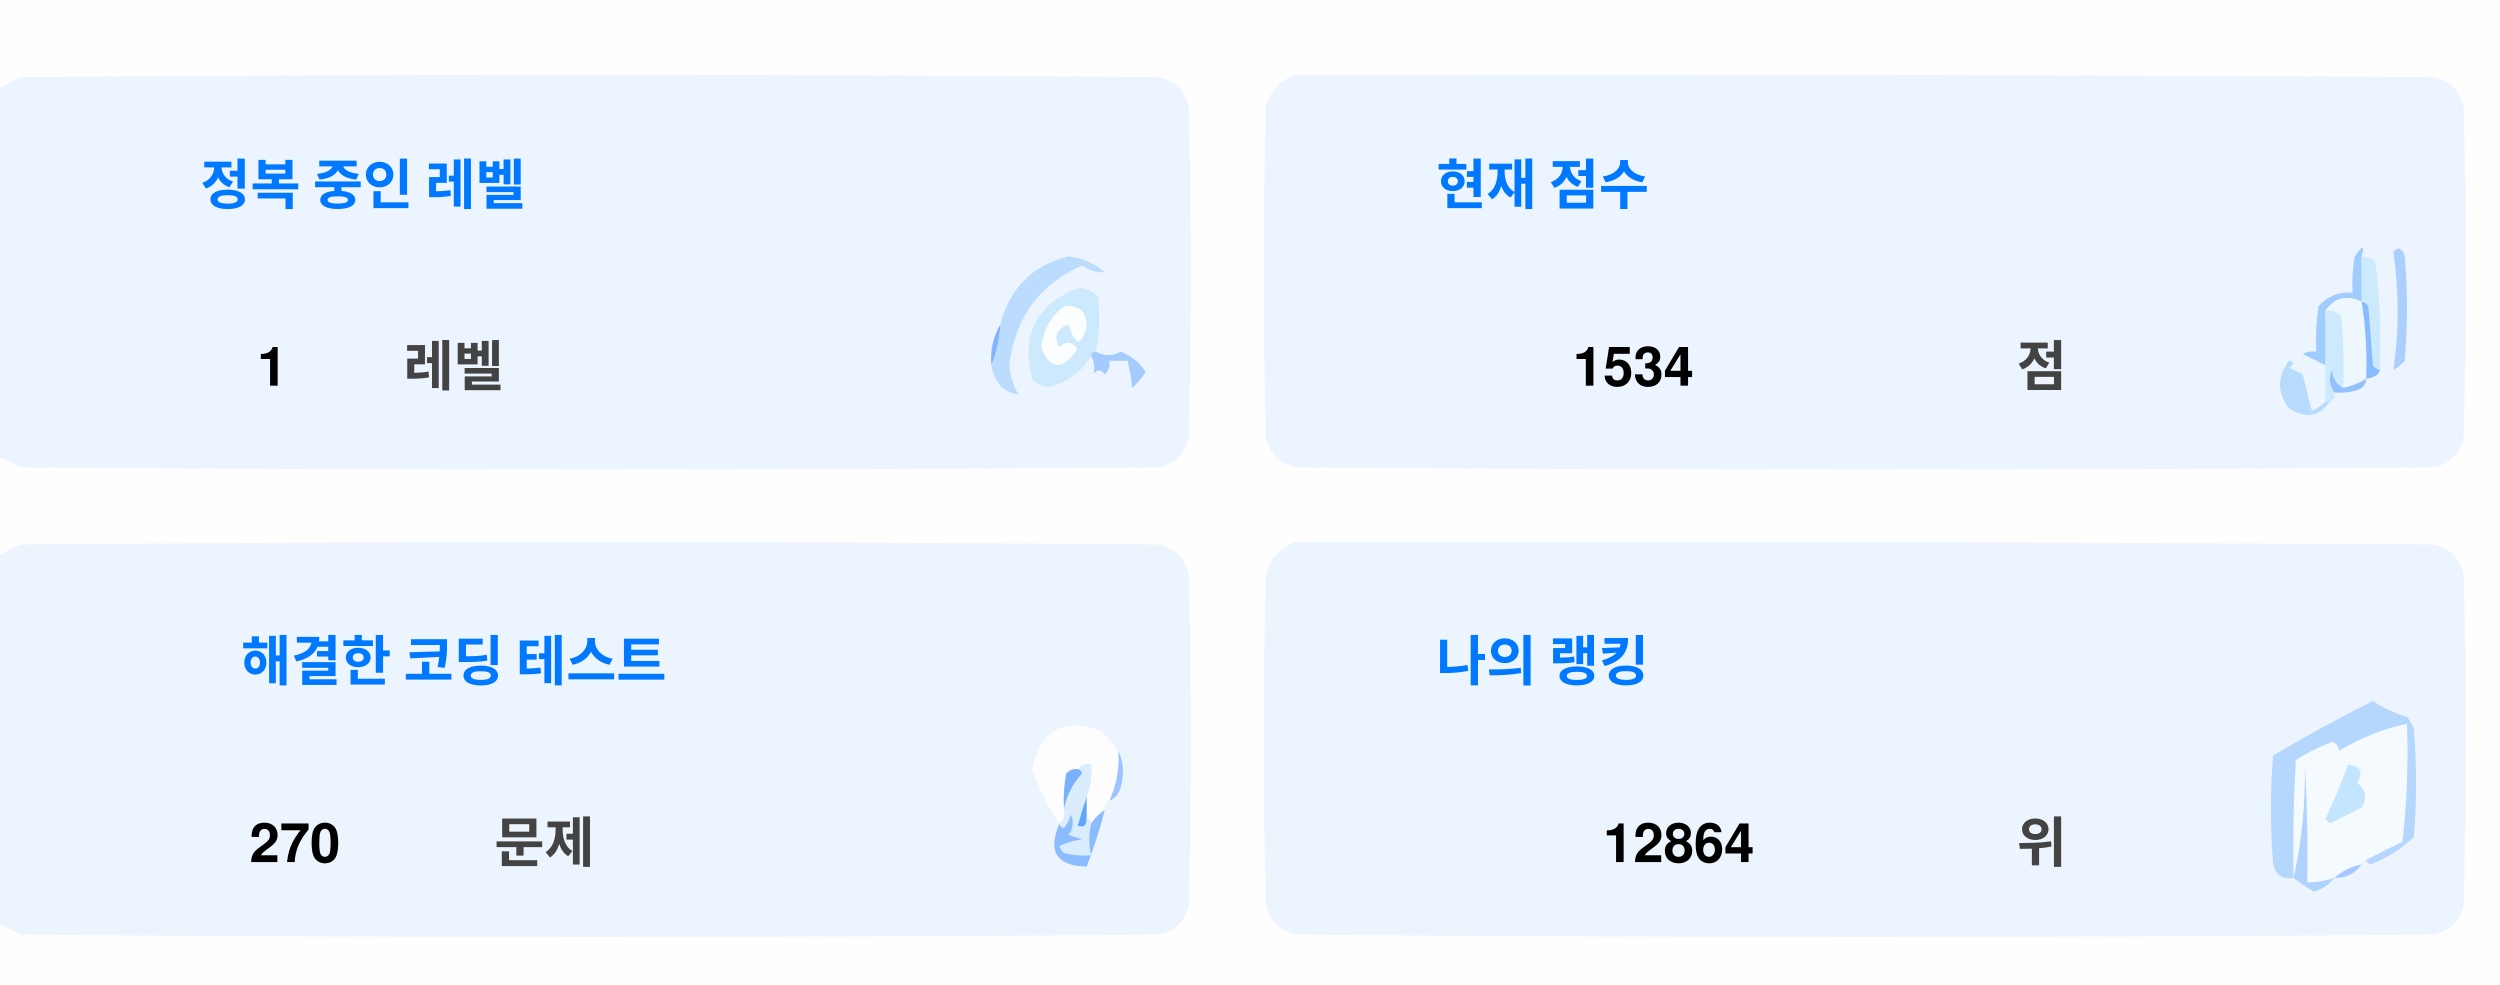
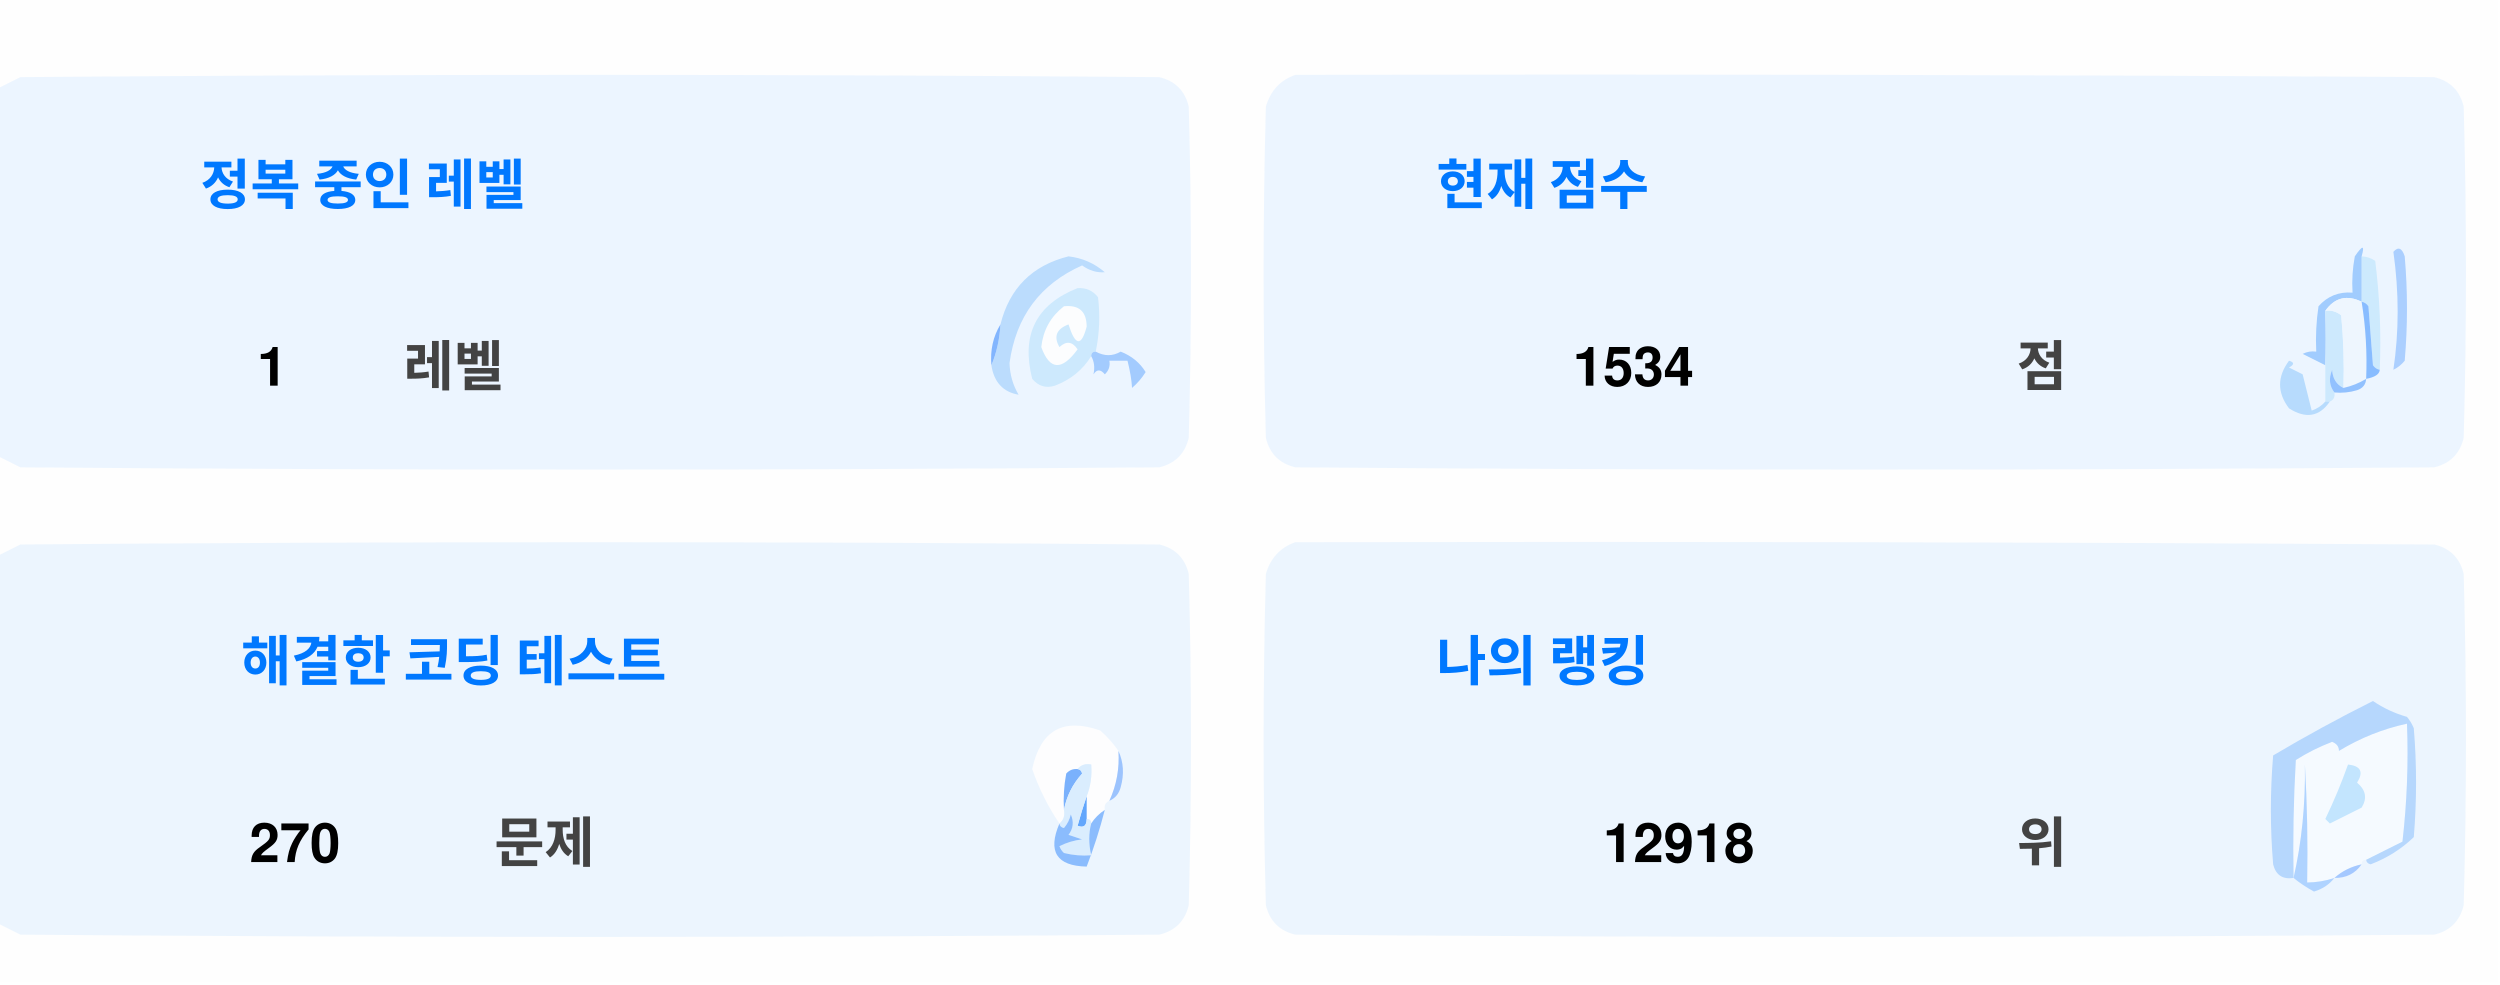
<svg xmlns="http://www.w3.org/2000/svg" version="1.1" width="551px" height="217px" style="shape-rendering:geometricPrecision; text-rendering:geometricPrecision; image-rendering:optimizeQuality; fill-rule:evenodd; clip-rule:evenodd">
  <style>.title {fill: #434343;font-size: 1rem;line-height: 1.5rem;font-weight: bold;font-family: -apple-system, BlinkMacSystemFont, Segoe UI, Helvetica, Arial, sans-serif, Apple Color Emoji, Segoe UI Emoji;}.desc {fill: #434343;font-size: 2.5rem;font-weight: bold;line-height: 1.5rem;font-family: -apple-system, BlinkMacSystemFont, Segoe UI, Helvetica, Arial, sans-serif, Apple Color Emoji, Segoe UI Emoji;}.desc-2 {fill: #434343;font-size: 1rem;font-weight: bold;line-height: 1.5rem;font-family: -apple-system, BlinkMacSystemFont, Segoe UI, Helvetica, Arial, sans-serif, Apple Color Emoji, Segoe UI Emoji;}.text, .desc {animation: twinkling 4s ease-in-out infinite;}@keyframes twinkling {40% { opacity: 1; }50% { opacity: 0.5; }60% { opacity: 1; }70% { opacity: 0.5; }80% { opacity: 1; }}</style>
  <g>
    <path style="opacity:1" fill="#fefefe" d="M -0.5,-0.5 C 183.167,-0.5 366.833,-0.5 550.5,-0.5C 550.5,71.833 550.5,144.167 550.5,216.5C 366.833,216.5 183.167,216.5 -0.5,216.5C -0.5,212.167 -0.5,207.833 -0.5,203.5C 1.14,204.32 2.807,205.153 4.5,206C 88.167,206.667 171.833,206.667 255.5,206C 259,205.167 261.167,203 262,199.5C 262.667,175.167 262.667,150.833 262,126.5C 261.167,123 259,120.833 255.5,120C 171.833,119.333 88.167,119.333 4.5,120C 2.807,120.847 1.14,121.68 -0.5,122.5C -0.5,115.167 -0.5,107.833 -0.5,100.5C 1.14,101.32 2.807,102.153 4.5,103C 88.167,103.667 171.833,103.667 255.5,103C 259,102.167 261.167,100 262,96.5C 262.667,72.167 262.667,47.833 262,23.5C 261.167,20 259,17.833 255.5,17C 171.833,16.333 88.167,16.333 4.5,17C 2.807,17.847 1.14,18.68 -0.5,19.5C -0.5,12.833 -0.5,6.167 -0.5,-0.5 Z" />
  </g>
  <g>
    <path style="opacity:1" fill="#ecf5ff" d="M -0.5,100.5 C -0.5,73.5 -0.5,46.5 -0.5,19.5C 1.14,18.68 2.807,17.847 4.5,17C 88.167,16.333 171.833,16.333 255.5,17C 259,17.833 261.167,20 262,23.5C 262.667,47.833 262.667,72.167 262,96.5C 261.167,100 259,102.167 255.5,103C 171.833,103.667 88.167,103.667 4.5,103C 2.807,102.153 1.14,101.32 -0.5,100.5 Z" />
  </g>
  <g>
    <path style="opacity:1" fill="#ecf5ff" d="M 285.5,16.5 C 369.167,16.333 452.834,16.5 536.5,17C 540,17.833 542.167,20 543,23.5C 543.667,47.833 543.667,72.167 543,96.5C 542.167,100 540,102.167 536.5,103C 452.833,103.667 369.167,103.667 285.5,103C 282,102.167 279.833,100 279,96.5C 278.333,72.167 278.333,47.833 279,23.5C 280.018,19.985 282.185,17.652 285.5,16.5 Z" />
  </g>
  <g>
    <path style="opacity:1" fill="#cdeafd" d="M 520.5,56.5 C 521.583,56.539 522.583,56.873 523.5,57.5C 524.498,65.472 524.831,73.472 524.5,81.5C 523.883,81.389 523.383,81.056 523,80.5C 522.667,76.167 522.333,71.833 522,67.5C 521.617,66.944 521.117,66.611 520.5,66.5C 520.5,63.167 520.5,59.833 520.5,56.5 Z" />
  </g>
  <g>
    <path style="opacity:1" fill="#abcfff" d="M 527.5,55.5 C 528.566,54.308 529.399,54.641 530,56.5C 530.667,64.167 530.667,71.833 530,79.5C 529.311,80.357 528.478,81.023 527.5,81.5C 528.758,73.08 528.758,64.414 527.5,55.5 Z" />
  </g>
  <g>
    <path style="opacity:1" fill="#bbdcfd" d="M 218.5,80.5 C 219.657,77.727 220.324,74.727 220.5,71.5C 222.49,63.51 227.49,58.51 235.5,56.5C 238.528,56.847 241.194,58.014 243.5,60C 241.744,60.141 240.078,59.641 238.5,58.5C 229.247,62.607 223.914,69.773 222.5,80C 222.565,82.526 223.232,84.859 224.5,87C 221.07,86.397 219.07,84.231 218.5,80.5 Z" />
  </g>
  <g>
    <path style="opacity:1" fill="#cde9fd" d="M 241.5,77.5 C 240.833,77.5 240.5,77.833 240.5,78.5C 238.628,81.529 235.961,83.695 232.5,85C 230.536,85.624 228.869,85.124 227.5,83.5C 225.021,73.791 228.354,67.124 237.5,63.5C 239.374,63.39 240.874,64.056 242,65.5C 242.497,69.524 242.331,73.524 241.5,77.5 Z" />
  </g>
  <g>
    <path style="opacity:1" fill="#fcfdfe" d="M 234.5,67.5 C 237.826,67.162 239.493,68.662 239.5,72C 238.334,76.434 237,76.267 235.5,71.5C 232.832,72.515 232.166,74.182 233.5,76.5C 235.017,75.089 236.351,75.256 237.5,77C 234.006,81.771 231.34,81.605 229.5,76.5C 229.904,72.771 231.571,69.771 234.5,67.5 Z" />
  </g>
  <g>
    <path style="opacity:1" fill="#a1ccfe" d="M 520.5,56.5 C 520.5,59.833 520.5,63.167 520.5,66.5C 517.238,64.922 514.572,65.589 512.5,68.5C 512.617,72.81 512.617,76.81 512.5,80.5C 510.86,79.68 509.193,78.847 507.5,78C 508.448,77.517 509.448,77.35 510.5,77.5C 510.335,74.15 510.502,70.817 511,67.5C 512.995,65.253 515.495,64.253 518.5,64.5C 518.336,61.813 518.503,59.146 519,56.5C 520.731,53.969 521.231,53.969 520.5,56.5 Z" />
  </g>
  <g>
    <path style="opacity:1" fill="#cde9fd" d="M 512.5,68.5 C 513.822,68.33 514.989,68.663 516,69.5C 516.499,74.823 516.666,80.156 516.5,85.5C 514.955,84.77 514.122,83.437 514,81.5C 513.22,83.387 513.387,85.054 514.5,86.5C 514.672,87.492 514.338,88.158 513.5,88.5C 513.167,88.5 512.833,88.5 512.5,88.5C 512.5,85.833 512.5,83.167 512.5,80.5C 512.617,76.81 512.617,72.81 512.5,68.5 Z" />
  </g>
  <g>
    <path style="opacity:1" fill="#eef6fe" d="M 520.5,66.5 C 521.407,72.106 521.74,77.773 521.5,83.5C 519.95,84.441 518.284,85.108 516.5,85.5C 516.666,80.156 516.499,74.823 516,69.5C 514.989,68.663 513.822,68.33 512.5,68.5C 514.572,65.589 517.238,64.922 520.5,66.5 Z" />
  </g>
  <g>
    <path style="opacity:1" fill="#88bcff" d="M 520.5,66.5 C 521.117,66.611 521.617,66.944 522,67.5C 522.333,71.833 522.667,76.167 523,80.5C 523.383,81.056 523.883,81.389 524.5,81.5C 524.445,82.469 523.445,83.136 521.5,83.5C 521.74,77.773 521.407,72.106 520.5,66.5 Z" />
  </g>
  <g>
    <path style="opacity:1" fill="#82b5fe" d="M 220.5,71.5 C 220.324,74.727 219.657,77.727 218.5,80.5C 218.215,77.171 218.882,74.171 220.5,71.5 Z" />
  </g>
  <g>
    <path style="opacity:1" fill="#a3cbfe" d="M 240.5,78.5 C 240.5,77.833 240.833,77.5 241.5,77.5C 243.391,78.536 245.224,78.536 247,77.5C 249.391,78.429 251.225,79.929 252.5,82C 251.681,83.319 250.681,84.486 249.5,85.5C 249.409,83.777 249.075,81.777 248.5,79.5C 247.167,79.5 245.833,79.5 244.5,79.5C 244.719,80.675 244.386,81.675 243.5,82.5C 242.575,81.359 241.741,81.359 241,82.5C 241.331,80.981 241.164,79.648 240.5,78.5 Z" />
  </g>
  <g>
    <path style="opacity:1" fill="#b7dbfd" d="M 512.5,88.5 C 512.833,88.5 513.167,88.5 513.5,88.5C 511.199,91.857 508.199,92.357 504.5,90C 501.872,86.535 501.872,83.035 504.5,79.5C 505.696,79.846 505.696,80.346 504.5,81C 505.5,81.5 506.5,82 507.5,82.5C 508.167,85.167 508.833,87.833 509.5,90.5C 510.739,90.058 511.739,89.391 512.5,88.5 Z" />
  </g>
  <g>
    <path style="opacity:1" fill="#92c1fe" d="M 516.5,85.5 C 518.284,85.108 519.95,84.441 521.5,83.5C 521.423,84.75 520.756,85.583 519.5,86C 517.866,86.493 516.199,86.66 514.5,86.5C 513.387,85.054 513.22,83.387 514,81.5C 514.122,83.437 514.955,84.77 516.5,85.5 Z" />
  </g>
  <g>
    <path style="opacity:1" fill="#ecf5fe" d="M -0.5,203.5 C -0.5,176.5 -0.5,149.5 -0.5,122.5C 1.14,121.68 2.807,120.847 4.5,120C 88.167,119.333 171.833,119.333 255.5,120C 259,120.833 261.167,123 262,126.5C 262.667,150.833 262.667,175.167 262,199.5C 261.167,203 259,205.167 255.5,206C 171.833,206.667 88.167,206.667 4.5,206C 2.807,205.153 1.14,204.32 -0.5,203.5 Z" />
  </g>
  <g>
    <path style="opacity:1" fill="#ecf5fe" d="M 285.5,119.5 C 369.167,119.333 452.834,119.5 536.5,120C 540,120.833 542.167,123 543,126.5C 543.667,150.833 543.667,175.167 543,199.5C 542.167,203 540,205.167 536.5,206C 452.833,206.667 369.167,206.667 285.5,206C 282,205.167 279.833,203 279,199.5C 278.333,175.167 278.333,150.833 279,126.5C 280.018,122.985 282.185,120.652 285.5,119.5 Z" />
  </g>
  <g>
    <path style="opacity:1" fill="#fdfdfe" d="M 246.5,165.5 C 246.758,169.367 246.092,173.034 244.5,176.5C 243.662,176.842 243.328,177.508 243.5,178.5C 242.272,179.306 241.272,180.306 240.5,181.5C 240.5,180.833 240.167,180.5 239.5,180.5C 239.5,178.833 239.5,177.167 239.5,175.5C 240.369,173.283 240.702,170.95 240.5,168.5C 239.209,168.263 238.209,168.596 237.5,169.5C 236.504,169.414 235.671,169.748 235,170.5C 234.503,173.146 234.336,175.813 234.5,178.5C 234.737,179.791 234.404,180.791 233.5,181.5C 230.986,177.806 228.986,173.806 227.5,169.5C 229.309,160.957 234.309,158.124 242.5,161C 244.07,162.397 245.404,163.897 246.5,165.5 Z" />
  </g>
  <g>
    <path style="opacity:1" fill="#f5faff" d="M 521.5,189.5 C 520.833,189.5 520.5,189.833 520.5,190.5C 518.181,190.992 516.181,191.992 514.5,193.5C 512.565,194.15 510.565,194.483 508.5,194.5C 508.666,185.827 508.5,177.16 508,168.5C 508.141,177.227 507.308,185.56 505.5,193.5C 505.334,184.827 505.5,176.16 506,167.5C 508.527,165.903 511.194,164.57 514,163.5C 515.011,163.892 515.511,164.559 515.5,165.5C 520.21,162.641 525.21,160.641 530.5,159.5C 530.831,168.192 530.498,176.859 529.5,185.5C 526.807,186.847 524.14,188.18 521.5,189.5 Z" />
  </g>
  <g>
    <path style="opacity:1" fill="#b6d7fd" d="M 521.5,189.5 C 524.14,188.18 526.807,186.847 529.5,185.5C 530.498,176.859 530.831,168.192 530.5,159.5C 525.21,160.641 520.21,162.641 515.5,165.5C 515.511,164.559 515.011,163.892 514,163.5C 511.194,164.57 508.527,165.903 506,167.5C 505.5,176.16 505.334,184.827 505.5,193.5C 503.089,193.863 501.589,192.863 501,190.5C 500.333,182.5 500.333,174.5 501,166.5C 508.173,162.246 515.507,158.246 523,154.5C 525.304,156.068 527.804,157.235 530.5,158C 531.126,158.75 531.626,159.584 532,160.5C 532.667,168.5 532.667,176.5 532,184.5C 529.292,187.111 526.125,189.111 522.5,190.5C 521.893,190.376 521.56,190.043 521.5,189.5 Z" />
  </g>
  <g>
    <path style="opacity:1" fill="#c3e5fe" d="M 517.5,168.5 C 520.317,168.801 520.984,170.134 519.5,172.5C 521.439,174.122 521.772,175.956 520.5,178C 518.167,179.167 515.833,180.333 513.5,181.5C 513.167,181.167 512.833,180.833 512.5,180.5C 514.414,176.515 516.081,172.515 517.5,168.5 Z" />
  </g>
  <g>
    <path style="opacity:1" fill="#7ab1fc" d="M 237.5,169.5 C 238.043,169.56 238.376,169.893 238.5,170.5C 236.395,172.836 235.062,175.503 234.5,178.5C 234.336,175.813 234.503,173.146 235,170.5C 235.671,169.748 236.504,169.414 237.5,169.5 Z" />
  </g>
  <g>
    <path style="opacity:1" fill="#afd3ff" d="M 514.5,193.5 C 513.378,194.947 511.878,195.947 510,196.5C 508.348,195.601 506.848,194.601 505.5,193.5C 507.308,185.56 508.141,177.227 508,168.5C 508.5,177.16 508.666,185.827 508.5,194.5C 510.565,194.483 512.565,194.15 514.5,193.5 Z" />
  </g>
  <g>
    <path style="opacity:1" fill="#9cc3fd" d="M 246.5,165.5 C 247.634,167.966 247.801,170.633 247,173.5C 246.623,174.942 245.79,175.942 244.5,176.5C 246.092,173.034 246.758,169.367 246.5,165.5 Z" />
  </g>
  <g>
    <path style="opacity:1" fill="#62a6fc" d="M 239.5,175.5 C 239.5,177.167 239.5,178.833 239.5,180.5C 239.483,182.028 238.816,182.528 237.5,182C 238.117,179.723 238.784,177.556 239.5,175.5 Z" />
  </g>
  <g>
    <path style="opacity:1" fill="#daedfe" d="M 237.5,169.5 C 238.209,168.596 239.209,168.263 240.5,168.5C 240.702,170.95 240.369,173.283 239.5,175.5C 238.784,177.556 238.117,179.723 237.5,182C 238.816,182.528 239.483,182.028 239.5,180.5C 240.167,180.5 240.5,180.833 240.5,181.5C 239.918,183.669 239.918,186.002 240.5,188.5C 238.473,188.662 236.473,188.495 234.5,188C 234.043,187.586 233.709,187.086 233.5,186.5C 235.078,185.702 236.744,185.202 238.5,185C 237.5,184.667 236.5,184.333 235.5,184C 236.554,182.612 236.72,181.112 236,179.5C 235.751,180.624 235.251,181.624 234.5,182.5C 233.893,182.376 233.56,182.043 233.5,181.5C 234.404,180.791 234.737,179.791 234.5,178.5C 235.062,175.503 236.395,172.836 238.5,170.5C 238.376,169.893 238.043,169.56 237.5,169.5 Z" />
  </g>
  <g>
    <path style="opacity:1" fill="#8bbcfd" d="M 243.5,178.5 C 242.395,182.803 241.062,186.969 239.5,191C 232.857,190.847 230.857,187.68 233.5,181.5C 233.56,182.043 233.893,182.376 234.5,182.5C 235.251,181.624 235.751,180.624 236,179.5C 236.72,181.112 236.554,182.612 235.5,184C 236.5,184.333 237.5,184.667 238.5,185C 236.744,185.202 235.078,185.702 233.5,186.5C 233.709,187.086 234.043,187.586 234.5,188C 236.473,188.495 238.473,188.662 240.5,188.5C 239.918,186.002 239.918,183.669 240.5,181.5C 241.272,180.306 242.272,179.306 243.5,178.5 Z" />
  </g>
  <g>
    <path style="opacity:1" fill="#a4c8ff" d="M 520.5,190.5 C 519.089,192.539 517.089,193.539 514.5,193.5C 516.181,191.992 518.181,190.992 520.5,190.5 Z" />
  </g>
  <text text-anchor="middle" x="80" y="45" class="title" style="fill:#0078ff;" stroke="#none" stroke-width="1">정복 중인 레벨</text>
  <text text-anchor="middle" x="60" y="85" class="desc" style="fill:#000000;" stroke="#none" stroke-width="1">1</text>
  <text text-anchor="middle" x="100" y="85" class="desc-2" style="fill:#434343;" stroke="#none" stroke-width="1">레벨</text>
  <text text-anchor="middle" x="340" y="45" class="title" style="fill:#0078ff;" stroke="#none" stroke-width="1">현재 점수</text>
  <text text-anchor="middle" x="360" y="85" class="desc" style="fill:#000000;" stroke="#none" stroke-width="1">1534</text>
  <text text-anchor="middle" x="450" y="85" class="desc-2" style="fill:#434343;" stroke="#none" stroke-width="1">점</text>
  <text text-anchor="middle" x="100" y="150" class="title" style="fill:#0078ff;" stroke="#none" stroke-width="1">해결한 코딩 테스트</text>
  <text text-anchor="middle" x="65" y="190" class="desc" style="fill:#000000;" stroke="#none" stroke-width="1">270</text>
  <text text-anchor="middle" x="120" y="190" class="desc-2" style="fill:#434343;" stroke="#none" stroke-width="1">문제</text>
  <text text-anchor="middle" x="340" y="150" class="title" style="fill:#0078ff;" stroke="#none" stroke-width="1">나의 랭킹</text>
-   <text text-anchor="middle" x="370" y="190" class="desc" style="fill:#000000;" stroke="#none" stroke-width="1">12864</text>
+   <text text-anchor="middle" x="370" y="190" class="desc" style="fill:#000000;" stroke="#none" stroke-width="1">12918</text>
  <text text-anchor="middle" x="450" y="190" class="desc-2" style="fill:#434343;" stroke="#none" stroke-width="1">위</text>
</svg>
